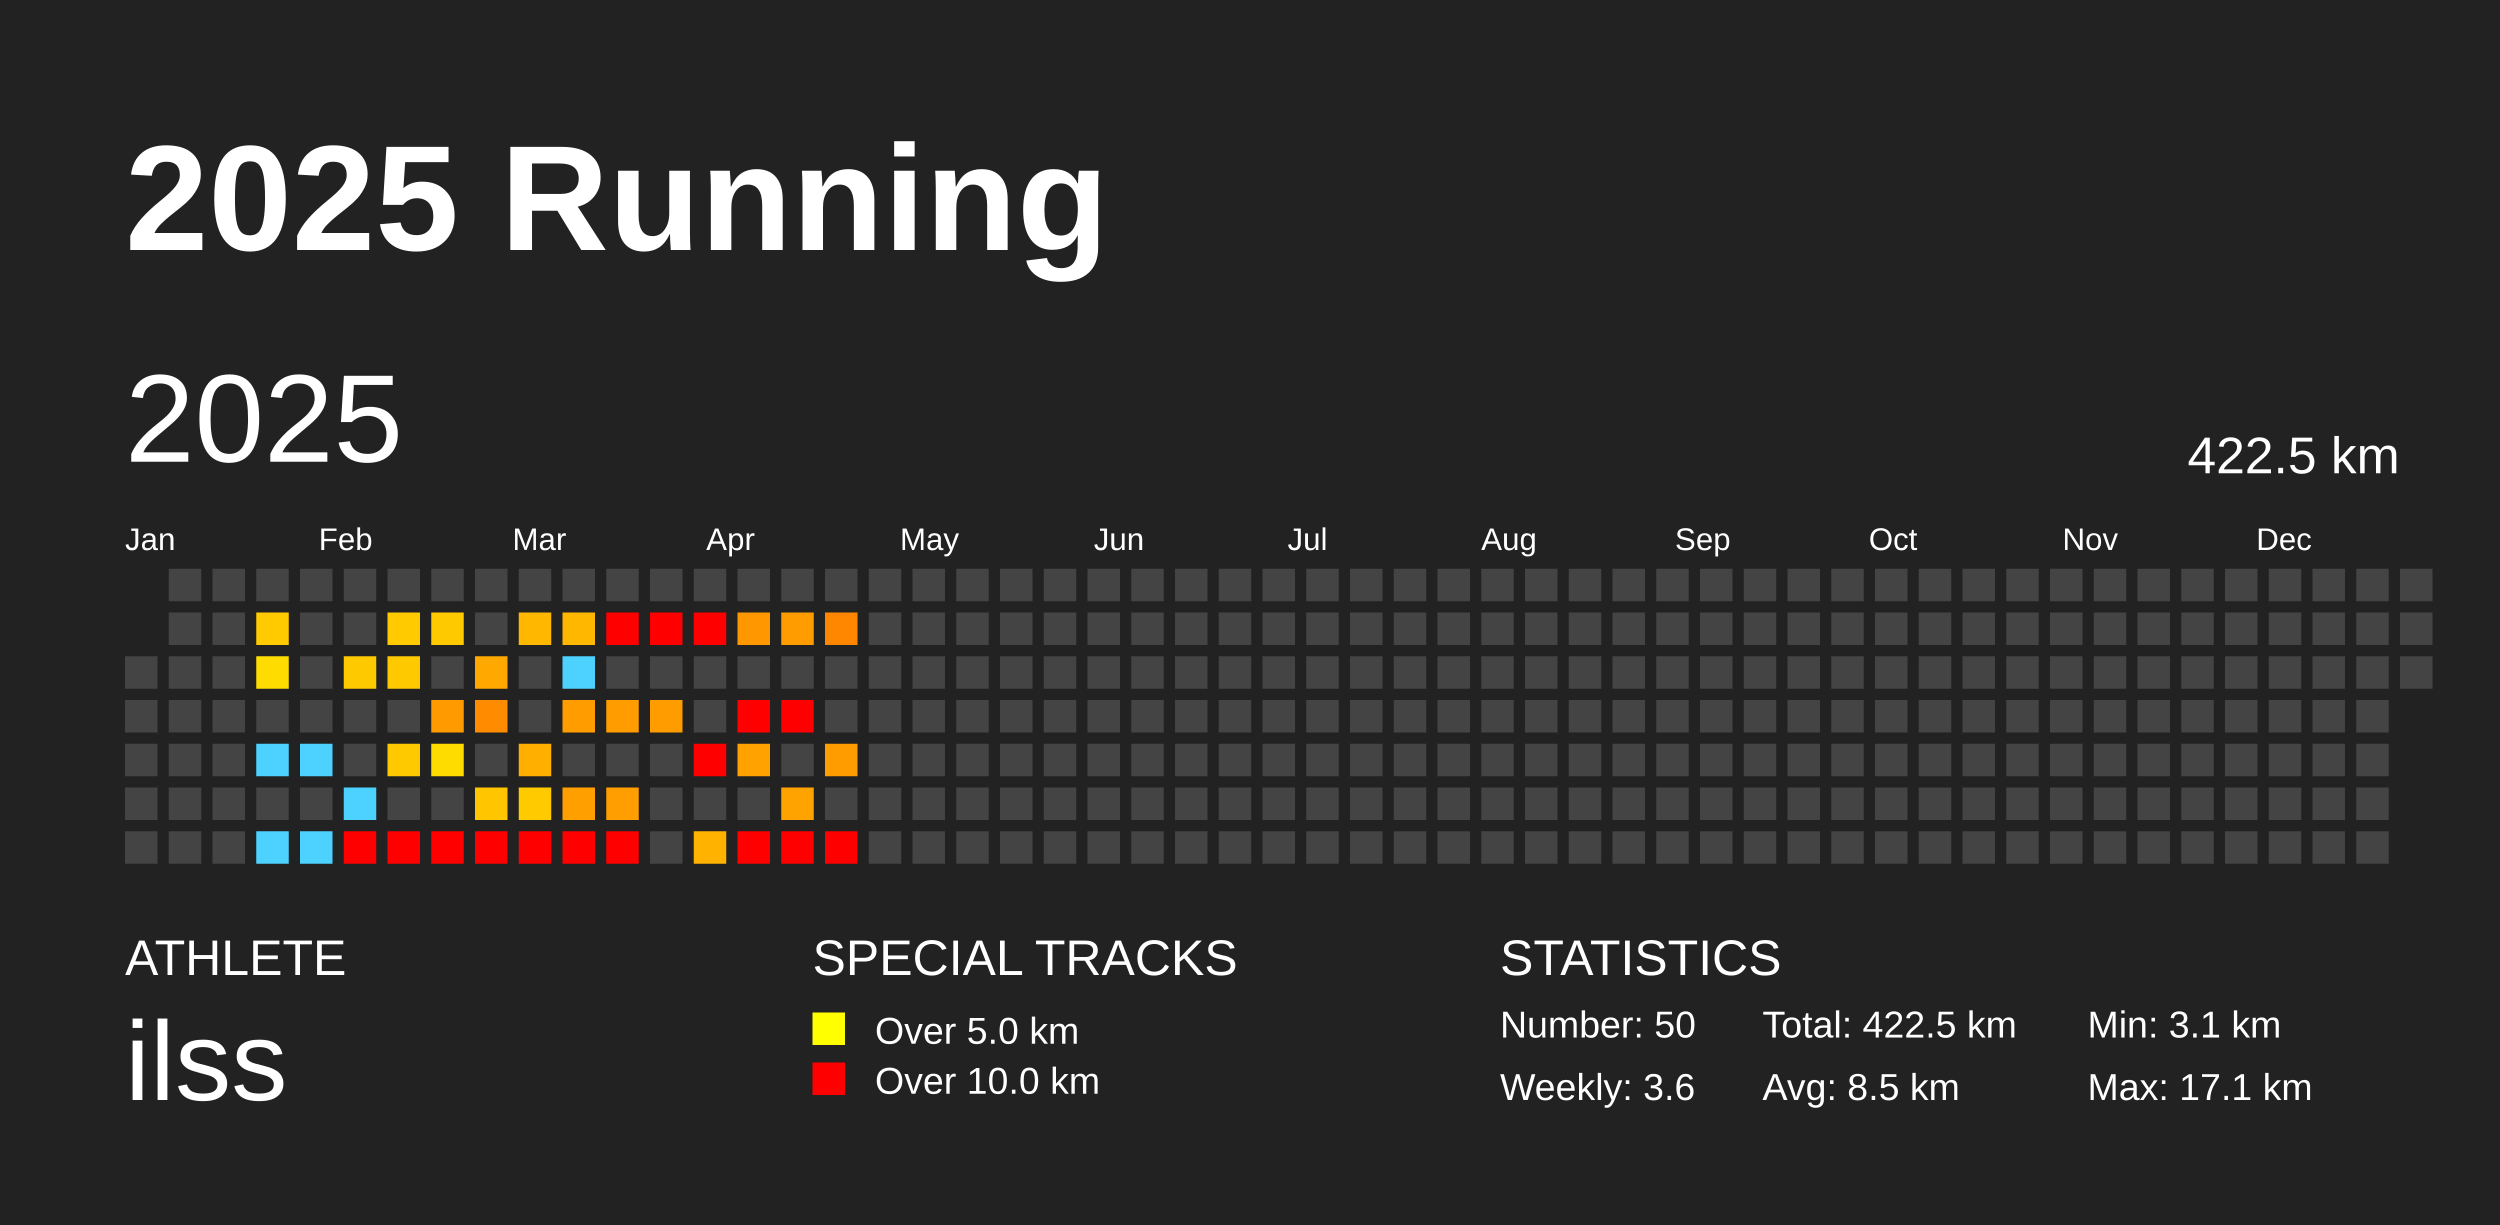
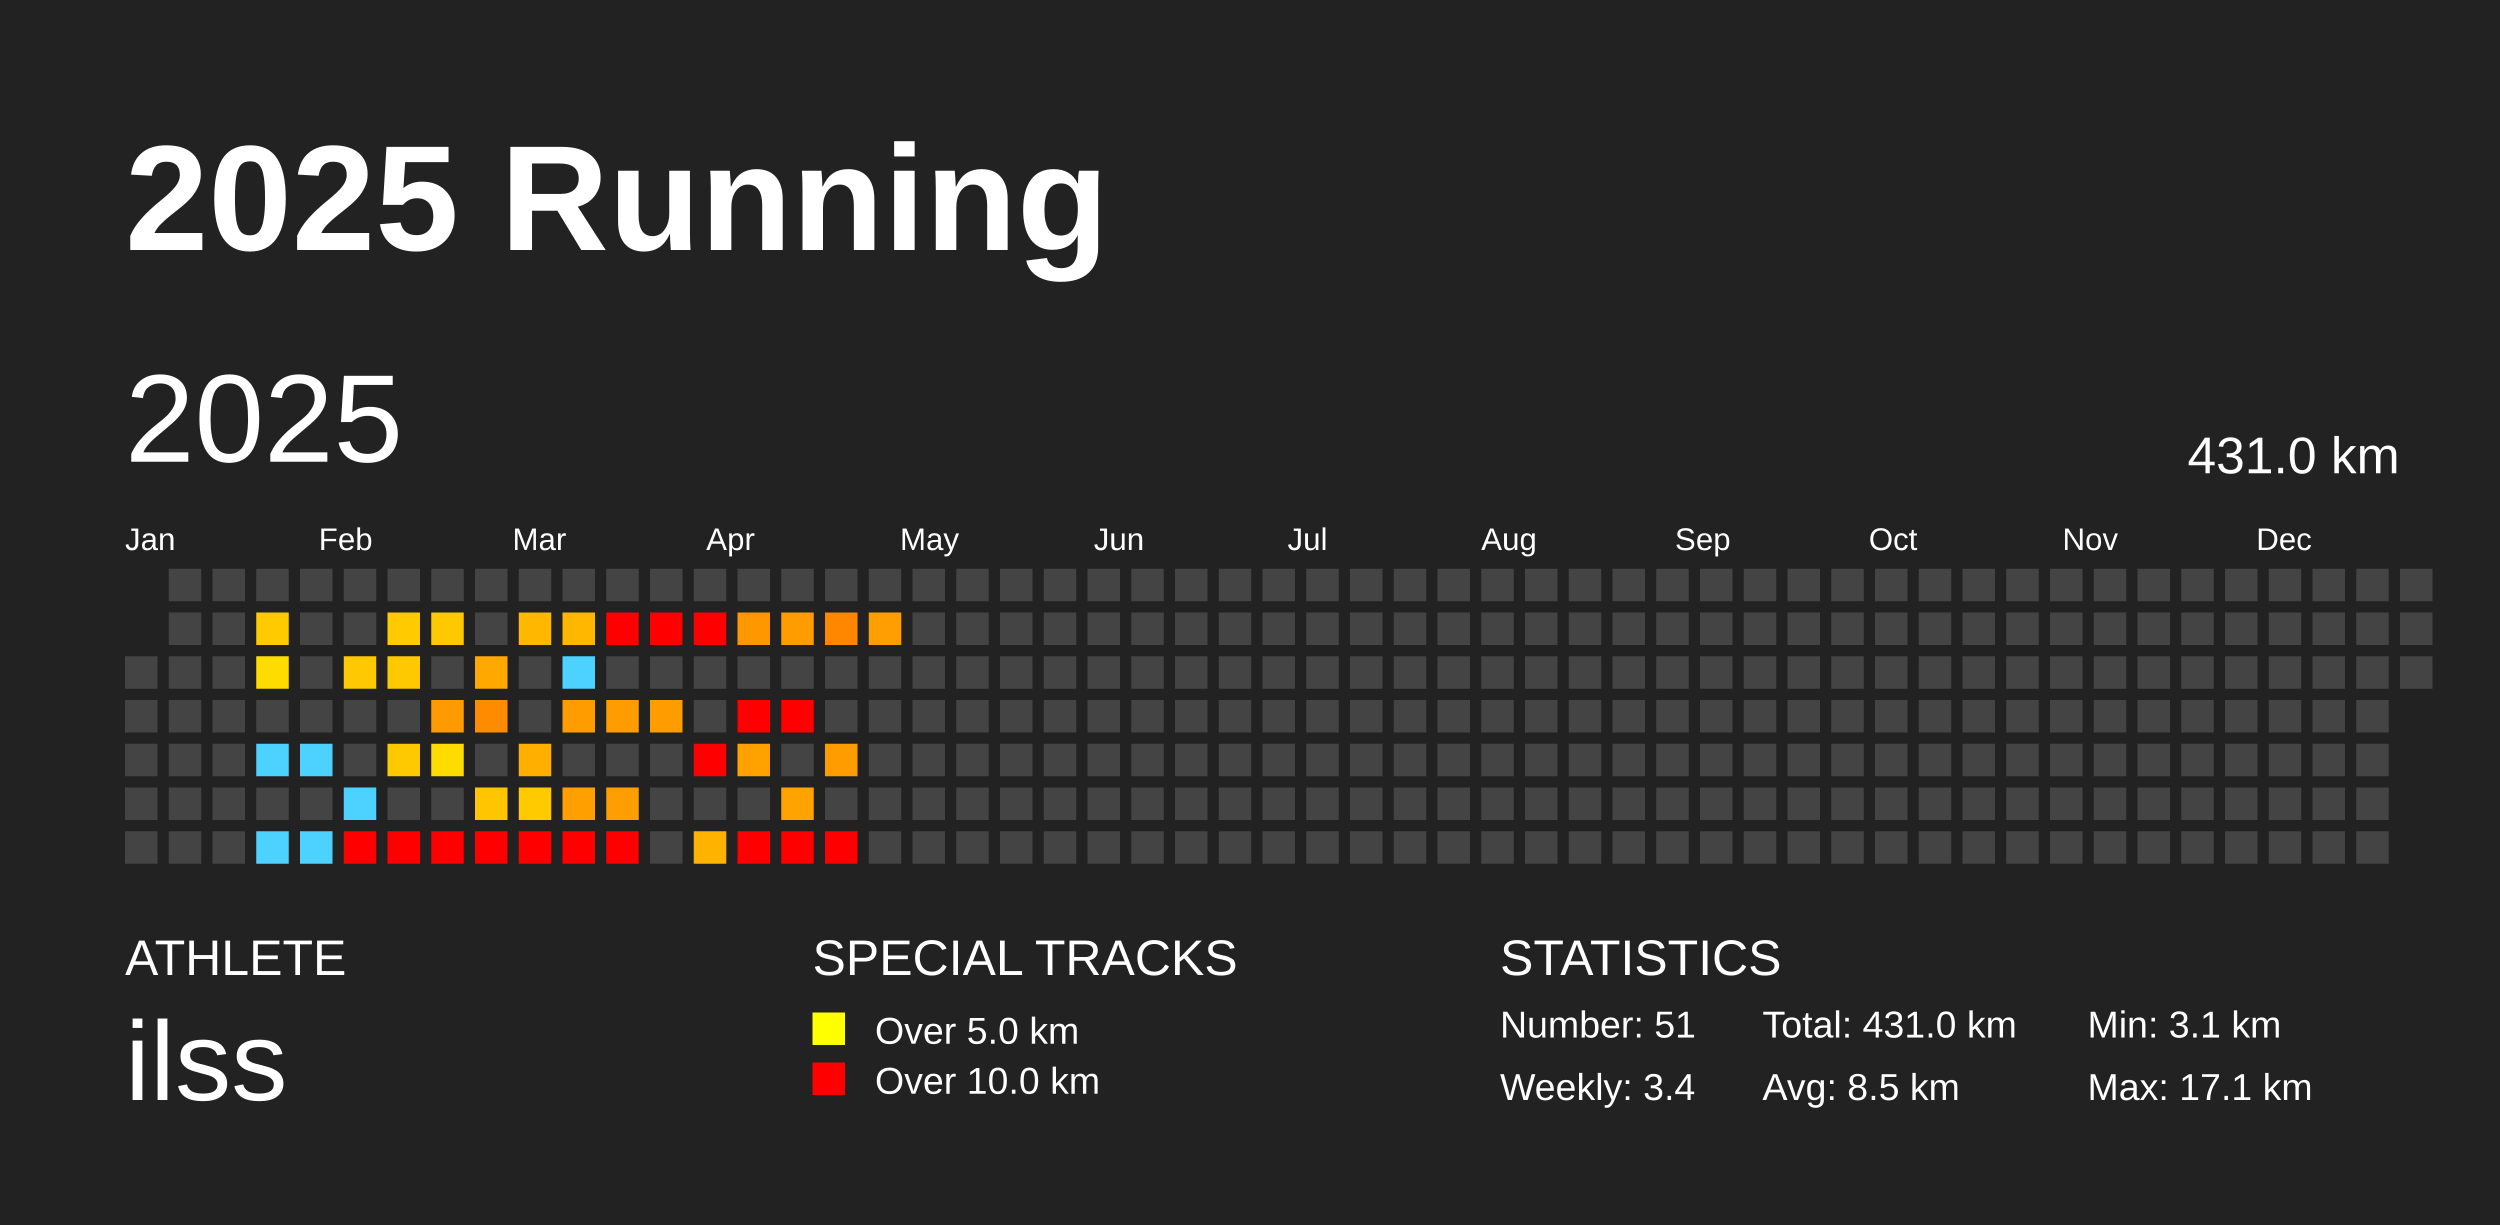
<svg xmlns="http://www.w3.org/2000/svg" baseProfile="full" height="98mm" version="1.1" viewBox="0,0,200,98" width="200mm">
  <defs />
  <rect fill="#222222" height="98" width="200" x="0" y="0" />
  <text fill="#FFFFFF" style="font-size:12px; font-family:Arial; font-weight:bold;" x="10" y="20">2025 Running</text>
  <text fill="#FFFFFF" style="font-size:4px; font-family:Arial" x="10" y="78">ATHLETE</text>
  <text fill="#FFFFFF" style="font-size:9px; font-family:Arial" x="10" y="88">ilss</text>
  <text fill="#FFFFFF" style="font-size:4px; font-family:Arial" x="65" y="78">SPECIAL TRACKS</text>
  <rect fill="yellow" height="2.6" width="2.6" x="65" y="81" />
  <text fill="#FFFFFF" style="font-size:3px; font-family:Arial" x="70" y="83.5">Over 5.0 km</text>
  <rect fill="red" height="2.6" width="2.6" x="65" y="85" />
  <text fill="#FFFFFF" style="font-size:3px; font-family:Arial" x="70" y="87.5">Over 10.0 km</text>
  <text fill="#FFFFFF" style="font-size:4px; font-family:Arial" x="120" y="78">STATISTICS</text>
-   <text fill="#FFFFFF" style="font-size:3px; font-family:Arial" x="120" y="83">Number: 50</text>
-   <text fill="#FFFFFF" style="font-size:3px; font-family:Arial" x="120" y="88">Weekly: 3.6</text>
-   <text fill="#FFFFFF" style="font-size:3px; font-family:Arial" x="141" y="83">Total: 422.5 km</text>
+   <text fill="#FFFFFF" style="font-size:3px; font-family:Arial" x="120" y="83">Number: 51</text>
+   <text fill="#FFFFFF" style="font-size:3px; font-family:Arial" x="120" y="88">Weekly: 3.4</text>
+   <text fill="#FFFFFF" style="font-size:3px; font-family:Arial" x="141" y="83">Total: 431.0 km</text>
  <text fill="#FFFFFF" style="font-size:3px; font-family:Arial" x="141" y="88">Avg: 8.5 km</text>
  <text fill="#FFFFFF" style="font-size:3px; font-family:Arial" x="167" y="83">Min: 3.1 km</text>
  <text fill="#FFFFFF" style="font-size:3px; font-family:Arial" x="167" y="88">Max: 17.1 km</text>
  <text dominant-baseline="hanging" fill="#FFFFFF" style="font-size:10.0px; font-family:Arial;" x="10" y="30">2025</text>
-   <text dominant-baseline="hanging" fill="#FFFFFF" style="font-size:4.125px; font-family:Arial;" x="175" y="35">422.5 km</text>
+   <text dominant-baseline="hanging" fill="#FFFFFF" style="font-size:4.125px; font-family:Arial;" x="175" y="35">431.0 km</text>
  <text fill="#FFFFFF" style="font-size:2.5px; font-family:Arial" x="10.0" y="44">Jan</text>
  <text fill="#FFFFFF" style="font-size:2.5px; font-family:Arial" x="25.5" y="44">Feb</text>
  <text fill="#FFFFFF" style="font-size:2.5px; font-family:Arial" x="41.0" y="44">Mar</text>
  <text fill="#FFFFFF" style="font-size:2.5px; font-family:Arial" x="56.5" y="44">Apr</text>
  <text fill="#FFFFFF" style="font-size:2.5px; font-family:Arial" x="72.0" y="44">May</text>
  <text fill="#FFFFFF" style="font-size:2.5px; font-family:Arial" x="87.5" y="44">Jun</text>
  <text fill="#FFFFFF" style="font-size:2.5px; font-family:Arial" x="103.0" y="44">Jul</text>
  <text fill="#FFFFFF" style="font-size:2.5px; font-family:Arial" x="118.5" y="44">Aug</text>
  <text fill="#FFFFFF" style="font-size:2.5px; font-family:Arial" x="134.0" y="44">Sep</text>
  <text fill="#FFFFFF" style="font-size:2.5px; font-family:Arial" x="149.5" y="44">Oct</text>
  <text fill="#FFFFFF" style="font-size:2.5px; font-family:Arial" x="165.0" y="44">Nov</text>
  <text fill="#FFFFFF" style="font-size:2.5px; font-family:Arial" x="180.5" y="44">Dec</text>
  <rect fill="#444444" height="2.6" width="2.6" x="10.0" y="52.5" />
  <rect fill="#444444" height="2.6" width="2.6" x="10.0" y="56.0" />
  <rect fill="#444444" height="2.6" width="2.6" x="10.0" y="59.5" />
  <rect fill="#444444" height="2.6" width="2.6" x="10.0" y="63.0" />
  <rect fill="#444444" height="2.6" width="2.6" x="10.0" y="66.5" />
  <rect fill="#444444" height="2.6" width="2.6" x="13.5" y="45.5" />
  <rect fill="#444444" height="2.6" width="2.6" x="13.5" y="49.0" />
  <rect fill="#444444" height="2.6" width="2.6" x="13.5" y="52.5" />
  <rect fill="#444444" height="2.6" width="2.6" x="13.5" y="56.0" />
  <rect fill="#444444" height="2.6" width="2.6" x="13.5" y="59.5" />
  <rect fill="#444444" height="2.6" width="2.6" x="13.5" y="63.0" />
  <rect fill="#444444" height="2.6" width="2.6" x="13.5" y="66.5" />
  <rect fill="#444444" height="2.6" width="2.6" x="17.0" y="45.5" />
  <rect fill="#444444" height="2.6" width="2.6" x="17.0" y="49.0" />
  <rect fill="#444444" height="2.6" width="2.6" x="17.0" y="52.5" />
  <rect fill="#444444" height="2.6" width="2.6" x="17.0" y="56.0" />
  <rect fill="#444444" height="2.6" width="2.6" x="17.0" y="59.5" />
  <rect fill="#444444" height="2.6" width="2.6" x="17.0" y="63.0" />
  <rect fill="#444444" height="2.6" width="2.6" x="17.0" y="66.5" />
  <rect fill="#444444" height="2.6" width="2.6" x="20.5" y="45.5" />
  <rect fill="#ffca00" height="2.6" width="2.6" x="20.5" y="49.0" />
  <rect fill="#ffdc00" height="2.6" width="2.6" x="20.5" y="52.5" />
  <rect fill="#444444" height="2.6" width="2.6" x="20.5" y="56.0" />
  <rect fill="#4dd2ff" height="2.6" width="2.6" x="20.5" y="59.5" />
  <rect fill="#444444" height="2.6" width="2.6" x="20.5" y="63.0" />
  <rect fill="#4dd2ff" height="2.6" width="2.6" x="20.5" y="66.5" />
  <rect fill="#444444" height="2.6" width="2.6" x="24.0" y="45.5" />
  <rect fill="#444444" height="2.6" width="2.6" x="24.0" y="49.0" />
  <rect fill="#444444" height="2.6" width="2.6" x="24.0" y="52.5" />
  <rect fill="#444444" height="2.6" width="2.6" x="24.0" y="56.0" />
  <rect fill="#4dd2ff" height="2.6" width="2.6" x="24.0" y="59.5" />
  <rect fill="#444444" height="2.6" width="2.6" x="24.0" y="63.0" />
  <rect fill="#4dd2ff" height="2.6" width="2.6" x="24.0" y="66.5" />
  <rect fill="#444444" height="2.6" width="2.6" x="27.5" y="45.5" />
  <rect fill="#444444" height="2.6" width="2.6" x="27.5" y="49.0" />
  <rect fill="#ffc900" height="2.6" width="2.6" x="27.5" y="52.5" />
  <rect fill="#444444" height="2.6" width="2.6" x="27.5" y="56.0" />
  <rect fill="#444444" height="2.6" width="2.6" x="27.5" y="59.5" />
  <rect fill="#4dd2ff" height="2.6" width="2.6" x="27.5" y="63.0" />
  <rect fill="red" height="2.6" width="2.6" x="27.5" y="66.5" />
  <rect fill="#444444" height="2.6" width="2.6" x="31.0" y="45.5" />
  <rect fill="#ffca00" height="2.6" width="2.6" x="31.0" y="49.0" />
  <rect fill="#ffc900" height="2.6" width="2.6" x="31.0" y="52.5" />
  <rect fill="#444444" height="2.6" width="2.6" x="31.0" y="56.0" />
  <rect fill="#ffc900" height="2.6" width="2.6" x="31.0" y="59.5" />
  <rect fill="#444444" height="2.6" width="2.6" x="31.0" y="63.0" />
  <rect fill="red" height="2.6" width="2.6" x="31.0" y="66.5" />
  <rect fill="#444444" height="2.6" width="2.6" x="34.5" y="45.5" />
  <rect fill="#ffc900" height="2.6" width="2.6" x="34.5" y="49.0" />
  <rect fill="#444444" height="2.6" width="2.6" x="34.5" y="52.5" />
  <rect fill="#ff9b00" height="2.6" width="2.6" x="34.5" y="56.0" />
  <rect fill="#ffdc00" height="2.6" width="2.6" x="34.5" y="59.5" />
  <rect fill="#444444" height="2.6" width="2.6" x="34.5" y="63.0" />
  <rect fill="red" height="2.6" width="2.6" x="34.5" y="66.5" />
  <rect fill="#444444" height="2.6" width="2.6" x="38.0" y="45.5" />
  <rect fill="#444444" height="2.6" width="2.6" x="38.0" y="49.0" />
  <rect fill="#ffa900" height="2.6" width="2.6" x="38.0" y="52.5" />
  <rect fill="#ff8c00" height="2.6" width="2.6" x="38.0" y="56.0" />
  <rect fill="#444444" height="2.6" width="2.6" x="38.0" y="59.5" />
  <rect fill="#ffc600" height="2.6" width="2.6" x="38.0" y="63.0" />
  <rect fill="red" height="2.6" width="2.6" x="38.0" y="66.5" />
  <rect fill="#444444" height="2.6" width="2.6" x="41.5" y="45.5" />
  <rect fill="#ffb700" height="2.6" width="2.6" x="41.5" y="49.0" />
  <rect fill="#444444" height="2.6" width="2.6" x="41.5" y="52.5" />
  <rect fill="#444444" height="2.6" width="2.6" x="41.5" y="56.0" />
  <rect fill="#ffaf00" height="2.6" width="2.6" x="41.5" y="59.5" />
  <rect fill="#ffca00" height="2.6" width="2.6" x="41.5" y="63.0" />
  <rect fill="red" height="2.6" width="2.6" x="41.5" y="66.5" />
  <rect fill="#444444" height="2.6" width="2.6" x="45.0" y="45.5" />
  <rect fill="#ffb700" height="2.6" width="2.6" x="45.0" y="49.0" />
  <rect fill="#4dd2ff" height="2.6" width="2.6" x="45.0" y="52.5" />
  <rect fill="#ff9d00" height="2.6" width="2.6" x="45.0" y="56.0" />
  <rect fill="#444444" height="2.6" width="2.6" x="45.0" y="59.5" />
  <rect fill="#ff9f00" height="2.6" width="2.6" x="45.0" y="63.0" />
  <rect fill="red" height="2.6" width="2.6" x="45.0" y="66.5" />
  <rect fill="#444444" height="2.6" width="2.6" x="48.5" y="45.5" />
  <rect fill="red" height="2.6" width="2.6" x="48.5" y="49.0" />
  <rect fill="#444444" height="2.6" width="2.6" x="48.5" y="52.5" />
  <rect fill="#ff9c00" height="2.6" width="2.6" x="48.5" y="56.0" />
  <rect fill="#444444" height="2.6" width="2.6" x="48.5" y="59.5" />
  <rect fill="#ff9e00" height="2.6" width="2.6" x="48.5" y="63.0" />
  <rect fill="red" height="2.6" width="2.6" x="48.5" y="66.5" />
  <rect fill="#444444" height="2.6" width="2.6" x="52.0" y="45.5" />
  <rect fill="red" height="2.6" width="2.6" x="52.0" y="49.0" />
  <rect fill="#444444" height="2.6" width="2.6" x="52.0" y="52.5" />
  <rect fill="#ff9c00" height="2.6" width="2.6" x="52.0" y="56.0" />
  <rect fill="#444444" height="2.6" width="2.6" x="52.0" y="59.5" />
  <rect fill="#444444" height="2.6" width="2.6" x="52.0" y="63.0" />
  <rect fill="#444444" height="2.6" width="2.6" x="52.0" y="66.5" />
  <rect fill="#444444" height="2.6" width="2.6" x="55.5" y="45.5" />
  <rect fill="red" height="2.6" width="2.6" x="55.5" y="49.0" />
  <rect fill="#444444" height="2.6" width="2.6" x="55.5" y="52.5" />
  <rect fill="#444444" height="2.6" width="2.6" x="55.5" y="56.0" />
  <rect fill="red" height="2.6" width="2.6" x="55.5" y="59.5" />
  <rect fill="#444444" height="2.6" width="2.6" x="55.5" y="63.0" />
  <rect fill="#ffb200" height="2.6" width="2.6" x="55.5" y="66.5" />
  <rect fill="#444444" height="2.6" width="2.6" x="59.0" y="45.5" />
  <rect fill="#ff9800" height="2.6" width="2.6" x="59.0" y="49.0" />
  <rect fill="#444444" height="2.6" width="2.6" x="59.0" y="52.5" />
  <rect fill="red" height="2.6" width="2.6" x="59.0" y="56.0" />
  <rect fill="#ffa200" height="2.6" width="2.6" x="59.0" y="59.5" />
  <rect fill="#444444" height="2.6" width="2.6" x="59.0" y="63.0" />
  <rect fill="red" height="2.6" width="2.6" x="59.0" y="66.5" />
  <rect fill="#444444" height="2.6" width="2.6" x="62.5" y="45.5" />
  <rect fill="#ff9c00" height="2.6" width="2.6" x="62.5" y="49.0" />
  <rect fill="#444444" height="2.6" width="2.6" x="62.5" y="52.5" />
  <rect fill="red" height="2.6" width="2.6" x="62.5" y="56.0" />
  <rect fill="#444444" height="2.6" width="2.6" x="62.5" y="59.5" />
  <rect fill="#ffa300" height="2.6" width="2.6" x="62.5" y="63.0" />
  <rect fill="red" height="2.6" width="2.6" x="62.5" y="66.5" />
  <rect fill="#444444" height="2.6" width="2.6" x="66.0" y="45.5" />
  <rect fill="#ff8700" height="2.6" width="2.6" x="66.0" y="49.0" />
  <rect fill="#444444" height="2.6" width="2.6" x="66.0" y="52.5" />
  <rect fill="#444444" height="2.6" width="2.6" x="66.0" y="56.0" />
  <rect fill="#ff9c00" height="2.6" width="2.6" x="66.0" y="59.5" />
  <rect fill="#444444" height="2.6" width="2.6" x="66.0" y="63.0" />
  <rect fill="red" height="2.6" width="2.6" x="66.0" y="66.5" />
  <rect fill="#444444" height="2.6" width="2.6" x="69.5" y="45.5" />
-   <rect fill="#444444" height="2.6" width="2.6" x="69.5" y="49.0" />
+   <rect fill="#ff9e00" height="2.6" width="2.6" x="69.5" y="49.0" />
  <rect fill="#444444" height="2.6" width="2.6" x="69.5" y="52.5" />
  <rect fill="#444444" height="2.6" width="2.6" x="69.5" y="56.0" />
  <rect fill="#444444" height="2.6" width="2.6" x="69.5" y="59.5" />
  <rect fill="#444444" height="2.6" width="2.6" x="69.5" y="63.0" />
  <rect fill="#444444" height="2.6" width="2.6" x="69.5" y="66.5" />
  <rect fill="#444444" height="2.6" width="2.6" x="73.0" y="45.5" />
  <rect fill="#444444" height="2.6" width="2.6" x="73.0" y="49.0" />
  <rect fill="#444444" height="2.6" width="2.6" x="73.0" y="52.5" />
  <rect fill="#444444" height="2.6" width="2.6" x="73.0" y="56.0" />
  <rect fill="#444444" height="2.6" width="2.6" x="73.0" y="59.5" />
  <rect fill="#444444" height="2.6" width="2.6" x="73.0" y="63.0" />
  <rect fill="#444444" height="2.6" width="2.6" x="73.0" y="66.5" />
  <rect fill="#444444" height="2.6" width="2.6" x="76.5" y="45.5" />
  <rect fill="#444444" height="2.6" width="2.6" x="76.5" y="49.0" />
  <rect fill="#444444" height="2.6" width="2.6" x="76.5" y="52.5" />
  <rect fill="#444444" height="2.6" width="2.6" x="76.5" y="56.0" />
  <rect fill="#444444" height="2.6" width="2.6" x="76.5" y="59.5" />
  <rect fill="#444444" height="2.6" width="2.6" x="76.5" y="63.0" />
  <rect fill="#444444" height="2.6" width="2.6" x="76.5" y="66.5" />
  <rect fill="#444444" height="2.6" width="2.6" x="80.0" y="45.5" />
  <rect fill="#444444" height="2.6" width="2.6" x="80.0" y="49.0" />
  <rect fill="#444444" height="2.6" width="2.6" x="80.0" y="52.5" />
  <rect fill="#444444" height="2.6" width="2.6" x="80.0" y="56.0" />
  <rect fill="#444444" height="2.6" width="2.6" x="80.0" y="59.5" />
  <rect fill="#444444" height="2.6" width="2.6" x="80.0" y="63.0" />
  <rect fill="#444444" height="2.6" width="2.6" x="80.0" y="66.5" />
  <rect fill="#444444" height="2.6" width="2.6" x="83.5" y="45.5" />
  <rect fill="#444444" height="2.6" width="2.6" x="83.5" y="49.0" />
  <rect fill="#444444" height="2.6" width="2.6" x="83.5" y="52.5" />
  <rect fill="#444444" height="2.6" width="2.6" x="83.5" y="56.0" />
  <rect fill="#444444" height="2.6" width="2.6" x="83.5" y="59.5" />
  <rect fill="#444444" height="2.6" width="2.6" x="83.5" y="63.0" />
  <rect fill="#444444" height="2.6" width="2.6" x="83.5" y="66.5" />
  <rect fill="#444444" height="2.6" width="2.6" x="87.0" y="45.5" />
  <rect fill="#444444" height="2.6" width="2.6" x="87.0" y="49.0" />
  <rect fill="#444444" height="2.6" width="2.6" x="87.0" y="52.5" />
  <rect fill="#444444" height="2.6" width="2.6" x="87.0" y="56.0" />
  <rect fill="#444444" height="2.6" width="2.6" x="87.0" y="59.5" />
  <rect fill="#444444" height="2.6" width="2.6" x="87.0" y="63.0" />
  <rect fill="#444444" height="2.6" width="2.6" x="87.0" y="66.5" />
  <rect fill="#444444" height="2.6" width="2.6" x="90.5" y="45.5" />
  <rect fill="#444444" height="2.6" width="2.6" x="90.5" y="49.0" />
  <rect fill="#444444" height="2.6" width="2.6" x="90.5" y="52.5" />
  <rect fill="#444444" height="2.6" width="2.6" x="90.5" y="56.0" />
  <rect fill="#444444" height="2.6" width="2.6" x="90.5" y="59.5" />
  <rect fill="#444444" height="2.6" width="2.6" x="90.5" y="63.0" />
  <rect fill="#444444" height="2.6" width="2.6" x="90.5" y="66.5" />
  <rect fill="#444444" height="2.6" width="2.6" x="94.0" y="45.5" />
  <rect fill="#444444" height="2.6" width="2.6" x="94.0" y="49.0" />
  <rect fill="#444444" height="2.6" width="2.6" x="94.0" y="52.5" />
  <rect fill="#444444" height="2.6" width="2.6" x="94.0" y="56.0" />
  <rect fill="#444444" height="2.6" width="2.6" x="94.0" y="59.5" />
  <rect fill="#444444" height="2.6" width="2.6" x="94.0" y="63.0" />
  <rect fill="#444444" height="2.6" width="2.6" x="94.0" y="66.5" />
  <rect fill="#444444" height="2.6" width="2.6" x="97.5" y="45.5" />
  <rect fill="#444444" height="2.6" width="2.6" x="97.5" y="49.0" />
  <rect fill="#444444" height="2.6" width="2.6" x="97.5" y="52.5" />
  <rect fill="#444444" height="2.6" width="2.6" x="97.5" y="56.0" />
  <rect fill="#444444" height="2.6" width="2.6" x="97.5" y="59.5" />
  <rect fill="#444444" height="2.6" width="2.6" x="97.5" y="63.0" />
  <rect fill="#444444" height="2.6" width="2.6" x="97.5" y="66.5" />
  <rect fill="#444444" height="2.6" width="2.6" x="101.0" y="45.5" />
  <rect fill="#444444" height="2.6" width="2.6" x="101.0" y="49.0" />
  <rect fill="#444444" height="2.6" width="2.6" x="101.0" y="52.5" />
  <rect fill="#444444" height="2.6" width="2.6" x="101.0" y="56.0" />
  <rect fill="#444444" height="2.6" width="2.6" x="101.0" y="59.5" />
  <rect fill="#444444" height="2.6" width="2.6" x="101.0" y="63.0" />
  <rect fill="#444444" height="2.6" width="2.6" x="101.0" y="66.5" />
  <rect fill="#444444" height="2.6" width="2.6" x="104.5" y="45.5" />
  <rect fill="#444444" height="2.6" width="2.6" x="104.5" y="49.0" />
  <rect fill="#444444" height="2.6" width="2.6" x="104.5" y="52.5" />
  <rect fill="#444444" height="2.6" width="2.6" x="104.5" y="56.0" />
  <rect fill="#444444" height="2.6" width="2.6" x="104.5" y="59.5" />
  <rect fill="#444444" height="2.6" width="2.6" x="104.5" y="63.0" />
  <rect fill="#444444" height="2.6" width="2.6" x="104.5" y="66.5" />
  <rect fill="#444444" height="2.6" width="2.6" x="108.0" y="45.5" />
  <rect fill="#444444" height="2.6" width="2.6" x="108.0" y="49.0" />
  <rect fill="#444444" height="2.6" width="2.6" x="108.0" y="52.5" />
  <rect fill="#444444" height="2.6" width="2.6" x="108.0" y="56.0" />
  <rect fill="#444444" height="2.6" width="2.6" x="108.0" y="59.5" />
  <rect fill="#444444" height="2.6" width="2.6" x="108.0" y="63.0" />
  <rect fill="#444444" height="2.6" width="2.6" x="108.0" y="66.5" />
  <rect fill="#444444" height="2.6" width="2.6" x="111.5" y="45.5" />
  <rect fill="#444444" height="2.6" width="2.6" x="111.5" y="49.0" />
  <rect fill="#444444" height="2.6" width="2.6" x="111.5" y="52.5" />
  <rect fill="#444444" height="2.6" width="2.6" x="111.5" y="56.0" />
  <rect fill="#444444" height="2.6" width="2.6" x="111.5" y="59.5" />
  <rect fill="#444444" height="2.6" width="2.6" x="111.5" y="63.0" />
  <rect fill="#444444" height="2.6" width="2.6" x="111.5" y="66.5" />
  <rect fill="#444444" height="2.6" width="2.6" x="115.0" y="45.5" />
  <rect fill="#444444" height="2.6" width="2.6" x="115.0" y="49.0" />
  <rect fill="#444444" height="2.6" width="2.6" x="115.0" y="52.5" />
  <rect fill="#444444" height="2.6" width="2.6" x="115.0" y="56.0" />
  <rect fill="#444444" height="2.6" width="2.6" x="115.0" y="59.5" />
  <rect fill="#444444" height="2.6" width="2.6" x="115.0" y="63.0" />
  <rect fill="#444444" height="2.6" width="2.6" x="115.0" y="66.5" />
  <rect fill="#444444" height="2.6" width="2.6" x="118.5" y="45.5" />
  <rect fill="#444444" height="2.6" width="2.6" x="118.5" y="49.0" />
  <rect fill="#444444" height="2.6" width="2.6" x="118.5" y="52.5" />
  <rect fill="#444444" height="2.6" width="2.6" x="118.5" y="56.0" />
  <rect fill="#444444" height="2.6" width="2.6" x="118.5" y="59.5" />
  <rect fill="#444444" height="2.6" width="2.6" x="118.5" y="63.0" />
  <rect fill="#444444" height="2.6" width="2.6" x="118.5" y="66.5" />
  <rect fill="#444444" height="2.6" width="2.6" x="122.0" y="45.5" />
  <rect fill="#444444" height="2.6" width="2.6" x="122.0" y="49.0" />
  <rect fill="#444444" height="2.6" width="2.6" x="122.0" y="52.5" />
  <rect fill="#444444" height="2.6" width="2.6" x="122.0" y="56.0" />
  <rect fill="#444444" height="2.6" width="2.6" x="122.0" y="59.5" />
  <rect fill="#444444" height="2.6" width="2.6" x="122.0" y="63.0" />
  <rect fill="#444444" height="2.6" width="2.6" x="122.0" y="66.5" />
  <rect fill="#444444" height="2.6" width="2.6" x="125.5" y="45.5" />
  <rect fill="#444444" height="2.6" width="2.6" x="125.5" y="49.0" />
  <rect fill="#444444" height="2.6" width="2.6" x="125.5" y="52.5" />
  <rect fill="#444444" height="2.6" width="2.6" x="125.5" y="56.0" />
  <rect fill="#444444" height="2.6" width="2.6" x="125.5" y="59.5" />
  <rect fill="#444444" height="2.6" width="2.6" x="125.5" y="63.0" />
  <rect fill="#444444" height="2.6" width="2.6" x="125.5" y="66.5" />
  <rect fill="#444444" height="2.6" width="2.6" x="129.0" y="45.5" />
  <rect fill="#444444" height="2.6" width="2.6" x="129.0" y="49.0" />
  <rect fill="#444444" height="2.6" width="2.6" x="129.0" y="52.5" />
  <rect fill="#444444" height="2.6" width="2.6" x="129.0" y="56.0" />
  <rect fill="#444444" height="2.6" width="2.6" x="129.0" y="59.5" />
  <rect fill="#444444" height="2.6" width="2.6" x="129.0" y="63.0" />
  <rect fill="#444444" height="2.6" width="2.6" x="129.0" y="66.5" />
  <rect fill="#444444" height="2.6" width="2.6" x="132.5" y="45.5" />
  <rect fill="#444444" height="2.6" width="2.6" x="132.5" y="49.0" />
  <rect fill="#444444" height="2.6" width="2.6" x="132.5" y="52.5" />
  <rect fill="#444444" height="2.6" width="2.6" x="132.5" y="56.0" />
  <rect fill="#444444" height="2.6" width="2.6" x="132.5" y="59.5" />
  <rect fill="#444444" height="2.6" width="2.6" x="132.5" y="63.0" />
  <rect fill="#444444" height="2.6" width="2.6" x="132.5" y="66.5" />
  <rect fill="#444444" height="2.6" width="2.6" x="136.0" y="45.5" />
  <rect fill="#444444" height="2.6" width="2.6" x="136.0" y="49.0" />
  <rect fill="#444444" height="2.6" width="2.6" x="136.0" y="52.5" />
  <rect fill="#444444" height="2.6" width="2.6" x="136.0" y="56.0" />
  <rect fill="#444444" height="2.6" width="2.6" x="136.0" y="59.5" />
  <rect fill="#444444" height="2.6" width="2.6" x="136.0" y="63.0" />
  <rect fill="#444444" height="2.6" width="2.6" x="136.0" y="66.5" />
  <rect fill="#444444" height="2.6" width="2.6" x="139.5" y="45.5" />
  <rect fill="#444444" height="2.6" width="2.6" x="139.5" y="49.0" />
  <rect fill="#444444" height="2.6" width="2.6" x="139.5" y="52.5" />
  <rect fill="#444444" height="2.6" width="2.6" x="139.5" y="56.0" />
  <rect fill="#444444" height="2.6" width="2.6" x="139.5" y="59.5" />
  <rect fill="#444444" height="2.6" width="2.6" x="139.5" y="63.0" />
  <rect fill="#444444" height="2.6" width="2.6" x="139.5" y="66.5" />
  <rect fill="#444444" height="2.6" width="2.6" x="143.0" y="45.5" />
  <rect fill="#444444" height="2.6" width="2.6" x="143.0" y="49.0" />
  <rect fill="#444444" height="2.6" width="2.6" x="143.0" y="52.5" />
  <rect fill="#444444" height="2.6" width="2.6" x="143.0" y="56.0" />
  <rect fill="#444444" height="2.6" width="2.6" x="143.0" y="59.5" />
  <rect fill="#444444" height="2.6" width="2.6" x="143.0" y="63.0" />
  <rect fill="#444444" height="2.6" width="2.6" x="143.0" y="66.5" />
  <rect fill="#444444" height="2.6" width="2.6" x="146.5" y="45.5" />
  <rect fill="#444444" height="2.6" width="2.6" x="146.5" y="49.0" />
  <rect fill="#444444" height="2.6" width="2.6" x="146.5" y="52.5" />
  <rect fill="#444444" height="2.6" width="2.6" x="146.5" y="56.0" />
  <rect fill="#444444" height="2.6" width="2.6" x="146.5" y="59.5" />
  <rect fill="#444444" height="2.6" width="2.6" x="146.5" y="63.0" />
  <rect fill="#444444" height="2.6" width="2.6" x="146.5" y="66.5" />
  <rect fill="#444444" height="2.6" width="2.6" x="150.0" y="45.5" />
  <rect fill="#444444" height="2.6" width="2.6" x="150.0" y="49.0" />
  <rect fill="#444444" height="2.6" width="2.6" x="150.0" y="52.5" />
  <rect fill="#444444" height="2.6" width="2.6" x="150.0" y="56.0" />
  <rect fill="#444444" height="2.6" width="2.6" x="150.0" y="59.5" />
  <rect fill="#444444" height="2.6" width="2.6" x="150.0" y="63.0" />
  <rect fill="#444444" height="2.6" width="2.6" x="150.0" y="66.5" />
  <rect fill="#444444" height="2.6" width="2.6" x="153.5" y="45.5" />
  <rect fill="#444444" height="2.6" width="2.6" x="153.5" y="49.0" />
  <rect fill="#444444" height="2.6" width="2.6" x="153.5" y="52.5" />
  <rect fill="#444444" height="2.6" width="2.6" x="153.5" y="56.0" />
  <rect fill="#444444" height="2.6" width="2.6" x="153.5" y="59.5" />
  <rect fill="#444444" height="2.6" width="2.6" x="153.5" y="63.0" />
  <rect fill="#444444" height="2.6" width="2.6" x="153.5" y="66.5" />
  <rect fill="#444444" height="2.6" width="2.6" x="157.0" y="45.5" />
  <rect fill="#444444" height="2.6" width="2.6" x="157.0" y="49.0" />
  <rect fill="#444444" height="2.6" width="2.6" x="157.0" y="52.5" />
  <rect fill="#444444" height="2.6" width="2.6" x="157.0" y="56.0" />
  <rect fill="#444444" height="2.6" width="2.6" x="157.0" y="59.5" />
  <rect fill="#444444" height="2.6" width="2.6" x="157.0" y="63.0" />
  <rect fill="#444444" height="2.6" width="2.6" x="157.0" y="66.5" />
  <rect fill="#444444" height="2.6" width="2.6" x="160.5" y="45.5" />
  <rect fill="#444444" height="2.6" width="2.6" x="160.5" y="49.0" />
  <rect fill="#444444" height="2.6" width="2.6" x="160.5" y="52.5" />
  <rect fill="#444444" height="2.6" width="2.6" x="160.5" y="56.0" />
  <rect fill="#444444" height="2.6" width="2.6" x="160.5" y="59.5" />
  <rect fill="#444444" height="2.6" width="2.6" x="160.5" y="63.0" />
  <rect fill="#444444" height="2.6" width="2.6" x="160.5" y="66.5" />
  <rect fill="#444444" height="2.6" width="2.6" x="164.0" y="45.5" />
  <rect fill="#444444" height="2.6" width="2.6" x="164.0" y="49.0" />
  <rect fill="#444444" height="2.6" width="2.6" x="164.0" y="52.5" />
  <rect fill="#444444" height="2.6" width="2.6" x="164.0" y="56.0" />
  <rect fill="#444444" height="2.6" width="2.6" x="164.0" y="59.5" />
  <rect fill="#444444" height="2.6" width="2.6" x="164.0" y="63.0" />
  <rect fill="#444444" height="2.6" width="2.6" x="164.0" y="66.5" />
  <rect fill="#444444" height="2.6" width="2.6" x="167.5" y="45.5" />
  <rect fill="#444444" height="2.6" width="2.6" x="167.5" y="49.0" />
  <rect fill="#444444" height="2.6" width="2.6" x="167.5" y="52.5" />
  <rect fill="#444444" height="2.6" width="2.6" x="167.5" y="56.0" />
  <rect fill="#444444" height="2.6" width="2.6" x="167.5" y="59.5" />
  <rect fill="#444444" height="2.6" width="2.6" x="167.5" y="63.0" />
  <rect fill="#444444" height="2.6" width="2.6" x="167.5" y="66.5" />
  <rect fill="#444444" height="2.6" width="2.6" x="171.0" y="45.5" />
  <rect fill="#444444" height="2.6" width="2.6" x="171.0" y="49.0" />
  <rect fill="#444444" height="2.6" width="2.6" x="171.0" y="52.5" />
  <rect fill="#444444" height="2.6" width="2.6" x="171.0" y="56.0" />
  <rect fill="#444444" height="2.6" width="2.6" x="171.0" y="59.5" />
  <rect fill="#444444" height="2.6" width="2.6" x="171.0" y="63.0" />
  <rect fill="#444444" height="2.6" width="2.6" x="171.0" y="66.5" />
  <rect fill="#444444" height="2.6" width="2.6" x="174.5" y="45.5" />
  <rect fill="#444444" height="2.6" width="2.6" x="174.5" y="49.0" />
  <rect fill="#444444" height="2.6" width="2.6" x="174.5" y="52.5" />
  <rect fill="#444444" height="2.6" width="2.6" x="174.5" y="56.0" />
  <rect fill="#444444" height="2.6" width="2.6" x="174.5" y="59.5" />
  <rect fill="#444444" height="2.6" width="2.6" x="174.5" y="63.0" />
  <rect fill="#444444" height="2.6" width="2.6" x="174.5" y="66.5" />
  <rect fill="#444444" height="2.6" width="2.6" x="178.0" y="45.5" />
  <rect fill="#444444" height="2.6" width="2.6" x="178.0" y="49.0" />
  <rect fill="#444444" height="2.6" width="2.6" x="178.0" y="52.5" />
  <rect fill="#444444" height="2.6" width="2.6" x="178.0" y="56.0" />
  <rect fill="#444444" height="2.6" width="2.6" x="178.0" y="59.5" />
  <rect fill="#444444" height="2.6" width="2.6" x="178.0" y="63.0" />
  <rect fill="#444444" height="2.6" width="2.6" x="178.0" y="66.5" />
  <rect fill="#444444" height="2.6" width="2.6" x="181.5" y="45.5" />
  <rect fill="#444444" height="2.6" width="2.6" x="181.5" y="49.0" />
  <rect fill="#444444" height="2.6" width="2.6" x="181.5" y="52.5" />
  <rect fill="#444444" height="2.6" width="2.6" x="181.5" y="56.0" />
  <rect fill="#444444" height="2.6" width="2.6" x="181.5" y="59.5" />
  <rect fill="#444444" height="2.6" width="2.6" x="181.5" y="63.0" />
  <rect fill="#444444" height="2.6" width="2.6" x="181.5" y="66.5" />
  <rect fill="#444444" height="2.6" width="2.6" x="185.0" y="45.5" />
  <rect fill="#444444" height="2.6" width="2.6" x="185.0" y="49.0" />
  <rect fill="#444444" height="2.6" width="2.6" x="185.0" y="52.5" />
  <rect fill="#444444" height="2.6" width="2.6" x="185.0" y="56.0" />
  <rect fill="#444444" height="2.6" width="2.6" x="185.0" y="59.5" />
  <rect fill="#444444" height="2.6" width="2.6" x="185.0" y="63.0" />
  <rect fill="#444444" height="2.6" width="2.6" x="185.0" y="66.5" />
  <rect fill="#444444" height="2.6" width="2.6" x="188.5" y="45.5" />
  <rect fill="#444444" height="2.6" width="2.6" x="188.5" y="49.0" />
  <rect fill="#444444" height="2.6" width="2.6" x="188.5" y="52.5" />
  <rect fill="#444444" height="2.6" width="2.6" x="188.5" y="56.0" />
  <rect fill="#444444" height="2.6" width="2.6" x="188.5" y="59.5" />
  <rect fill="#444444" height="2.6" width="2.6" x="188.5" y="63.0" />
  <rect fill="#444444" height="2.6" width="2.6" x="188.5" y="66.5" />
  <rect fill="#444444" height="2.6" width="2.6" x="192.0" y="45.5" />
  <rect fill="#444444" height="2.6" width="2.6" x="192.0" y="49.0" />
  <rect fill="#444444" height="2.6" width="2.6" x="192.0" y="52.5" />
</svg>
